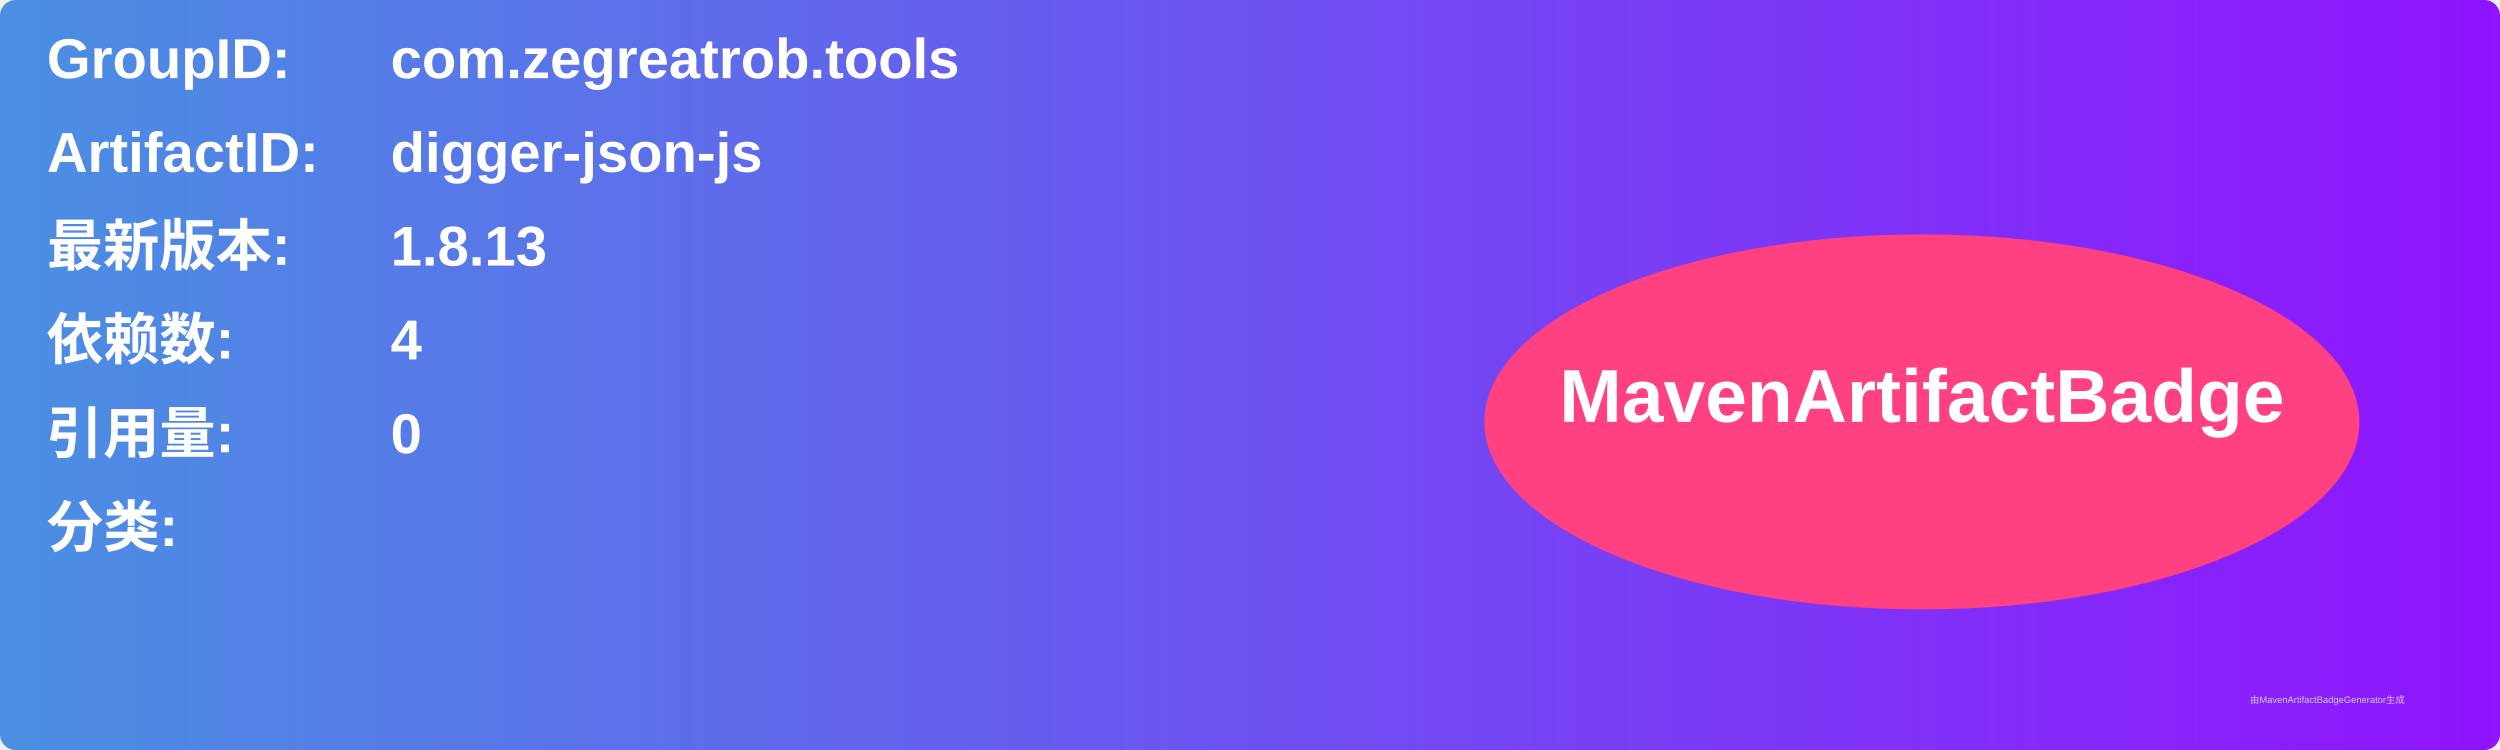
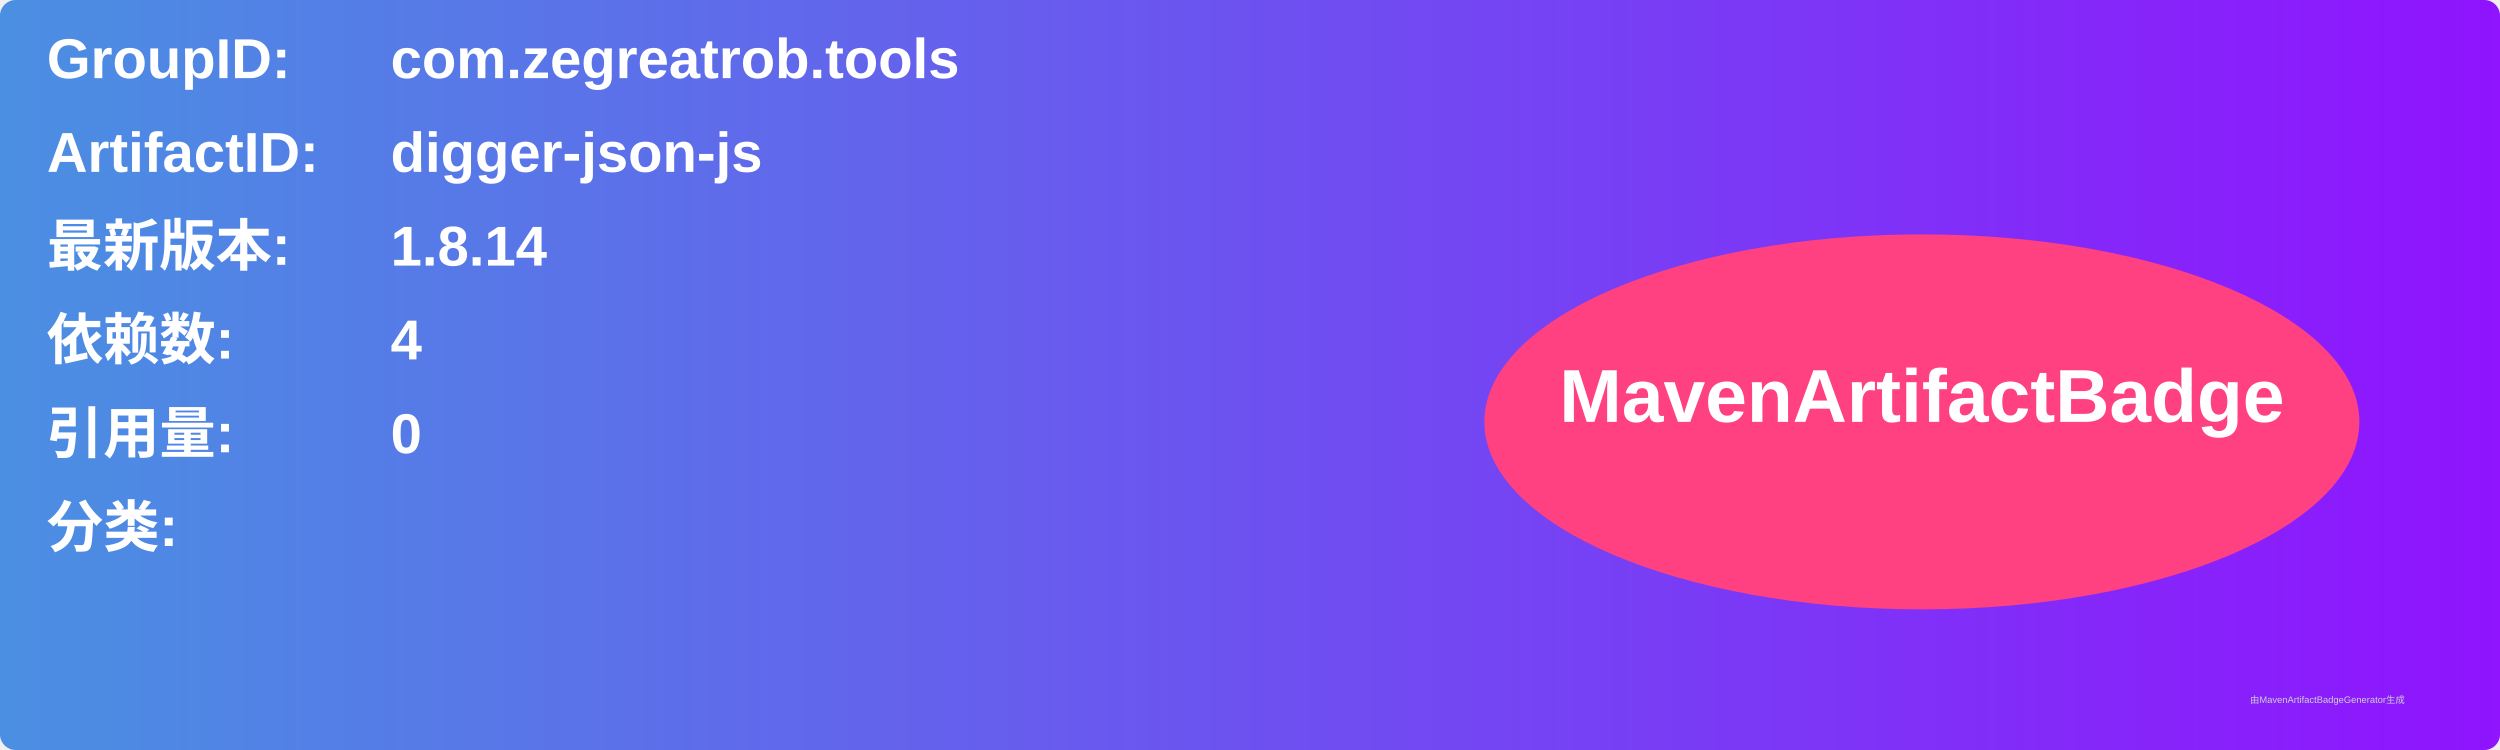
<svg xmlns="http://www.w3.org/2000/svg" width="800" height="240" viewBox="0 0 800 240">
  <linearGradient id="grad" x1="0%" y1="0%" x2="100%" y2="0%">
    <stop offset="0%" stop-color="#4a90e2" />
    <stop offset="100%" stop-color="#9013fe" />
  </linearGradient>
  <rect width="100%" height="100%" rx="5" ry="5" fill="url(#grad)" />
  <g transform="translate(15, 15)">
    <text x="0" y="10" font-family="Arial" font-size="18" fill="white" font-weight="bold" width="260">GroupID:</text>
    <text x="110" y="10" font-family="Arial" font-size="18" fill="white" font-weight="bold" width="460">com.zegreatrob.tools</text>
    <text x="0" y="40" font-family="Arial" font-size="18" fill="white" font-weight="bold" width="260">ArtifactID:</text>
    <text x="110" y="40" font-family="Arial" font-size="18" fill="white" font-weight="bold" width="460">digger-json-js</text>
    <text x="0" y="70" font-family="Arial" font-size="18" fill="white" font-weight="bold">最新版本:</text>
    <text x="110" y="70" font-family="Arial" font-size="18" fill="white" font-weight="bold">
-       <tspan font-weight="bold">1.8.13</tspan>
+       <tspan font-weight="bold">1.8.14</tspan>
    </text>
    <text x="0" y="100" font-family="Arial" font-size="18" fill="white" font-weight="bold">依赖数: </text>
    <text x="110" y="100" font-family="Arial" font-size="18" fill="white">
      <tspan font-weight="bold">4</tspan>
    </text>
    <text x="0" y="130" font-family="Arial" font-size="18" fill="white" font-weight="bold">引用量: </text>
    <text x="110" y="130" font-family="Arial" font-size="18" fill="white">
      <tspan font-weight="bold">0</tspan>
    </text>
    <text x="0" y="160" font-family="Arial" font-size="18" fill="white" font-weight="bold">分类:</text>
    <text x="10" y="190" font-family="Arial" font-size="10" fill="white">
      <tspan font-weight="bold" />
    </text>
    <ellipse cx="600" cy="120" rx="140" ry="60" fill="#ff4081" />
    <text x="600" y="120" text-anchor="middle" font-family="Arial" font-size="24" fill="white" font-weight="bold">MavenArtifactBadge</text>
  </g>
  <text x="720" y="225" font-family="Arial" font-size="3" fill="#d0d0d0">由MavenArtifactBadgeGenerator生成</text>
</svg>
